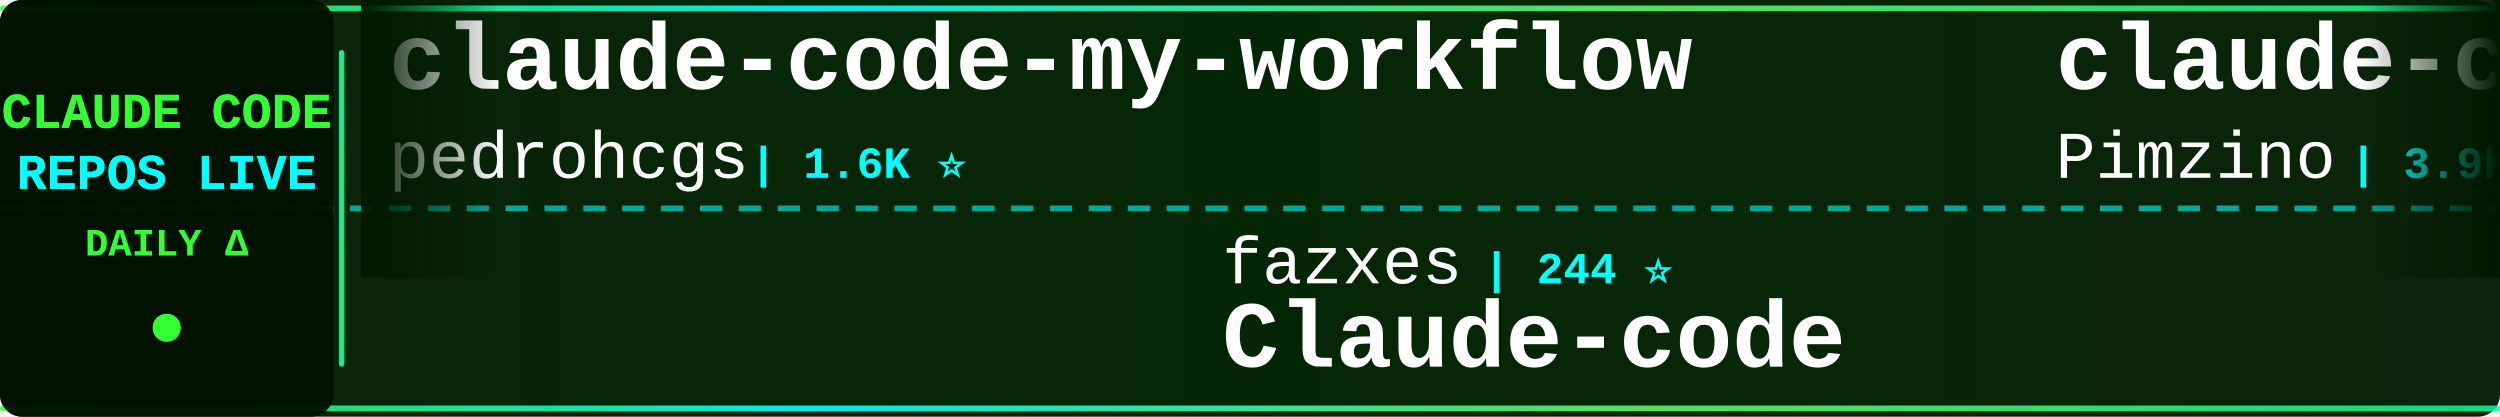
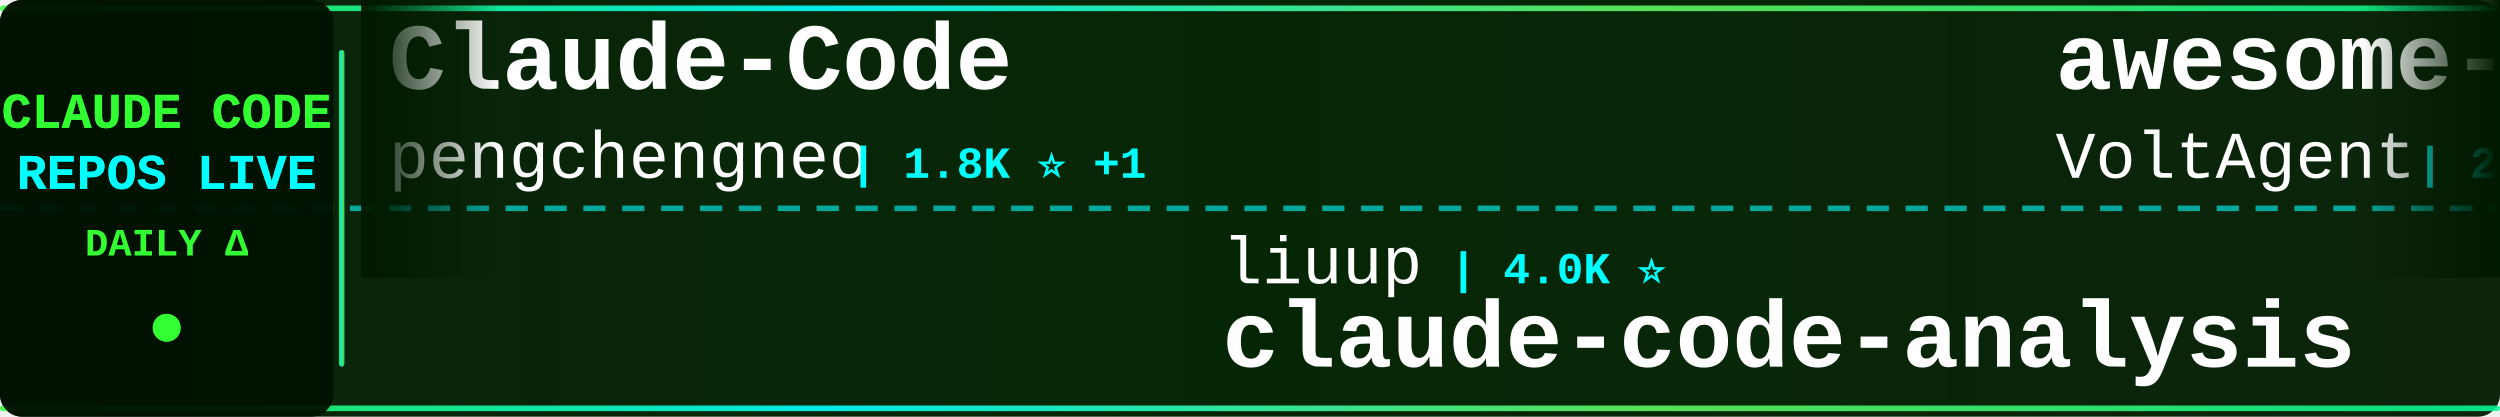
<svg xmlns="http://www.w3.org/2000/svg" width="900" height="150">
  <defs>
    <linearGradient id="tickerBg" x1="0%" y1="0%" x2="100%" y2="0%">
      <stop offset="0%" style="stop-color:#001a00;stop-opacity:0.95" />
      <stop offset="50%" style="stop-color:#002200;stop-opacity:0.98" />
      <stop offset="100%" style="stop-color:#001a00;stop-opacity:0.95" />
    </linearGradient>
    <linearGradient id="borderGrad" x1="0%" y1="0%" x2="100%" y2="0%">
      <stop offset="0%" style="stop-color:#33ff33;stop-opacity:0.85">
        <animate attributeName="stop-opacity" values="0.85;1;0.85" dur="2s" repeatCount="indefinite" />
      </stop>
      <stop offset="33%" style="stop-color:#00ffff;stop-opacity:0.9">
        <animate attributeName="stop-opacity" values="0.9;1;0.9" dur="2.2s" repeatCount="indefinite" />
      </stop>
      <stop offset="66%" style="stop-color:#66ff66;stop-opacity:0.85">
        <animate attributeName="stop-opacity" values="0.85;1;0.85" dur="1.8s" repeatCount="indefinite" />
      </stop>
      <stop offset="100%" style="stop-color:#00ff99;stop-opacity:0.85">
        <animate attributeName="stop-opacity" values="0.85;1;0.85" dur="2s" repeatCount="indefinite" />
      </stop>
    </linearGradient>
    <filter id="textGlow">
      <feGaussianBlur stdDeviation="0.1" result="coloredBlur" />
      <feMerge>
        <feMergeNode in="coloredBlur" />
        <feMergeNode in="SourceGraphic" />
      </feMerge>
    </filter>
    <filter id="metricGlow">
      <feGaussianBlur stdDeviation="0.2" result="coloredBlur" />
      <feMerge>
        <feMergeNode in="coloredBlur" />
        <feMergeNode in="SourceGraphic" />
      </feMerge>
    </filter>
    <linearGradient id="leftFade" x1="0%" y1="0%" x2="100%" y2="0%">
      <stop offset="0%" style="stop-color:#001a00;stop-opacity:1" />
      <stop offset="100%" style="stop-color:#001a00;stop-opacity:0" />
    </linearGradient>
    <linearGradient id="rightFade" x1="0%" y1="0%" x2="100%" y2="0%">
      <stop offset="0%" style="stop-color:#001a00;stop-opacity:0" />
      <stop offset="100%" style="stop-color:#001a00;stop-opacity:1" />
    </linearGradient>
  </defs>
  <rect width="900" height="150" fill="url(#tickerBg)" rx="8" />
  <rect x="0" y="2" width="900" height="2" fill="url(#borderGrad)" rx="1" />
  <rect x="0" y="146" width="900" height="2" fill="url(#borderGrad)" rx="1" />
  <line x1="0" y1="75" x2="900" y2="75" stroke="#00ffff" stroke-width="2" stroke-dasharray="8 6" opacity="0.6" />
  <rect x="0" y="0" width="120" height="150" fill="#001100" opacity="0.95" rx="8" />
  <text x="60" y="46" font-family="'Courier New', monospace" font-size="18" font-weight="bold" fill="#33ff33" text-anchor="middle" filter="url(#textGlow)">
    CLAUDE CODE
  </text>
  <text x="60" y="68" font-family="'Courier New', monospace" font-size="18" font-weight="bold" fill="#00ffff" text-anchor="middle" filter="url(#textGlow)">
    REPOS LIVE
  </text>
  <text x="60" y="92" font-family="'Courier New', monospace" font-size="14" font-weight="bold" fill="#33ff33" text-anchor="middle">
    DAILY Δ
  </text>
  <circle cx="60" cy="118" r="5" fill="#33ff33" filter="url(#metricGlow)">
    <animate attributeName="r" values="4;6;4" dur="1.5s" repeatCount="indefinite" />
    <animate attributeName="opacity" values="0.6;1;0.6" dur="1.5s" repeatCount="indefinite" />
  </circle>
  <rect x="122" y="18" width="2" height="114" fill="url(#borderGrad)" rx="1" />
  <clipPath id="tickerClip">
    <rect x="130" y="0" width="770" height="150" />
  </clipPath>
  <g clip-path="url(#tickerClip)">
    <g id="tickerItems">
      <animateTransform attributeName="transform" attributeType="XML" type="translate" from="0 0" to="-3000 0" dur="54s" repeatCount="indefinite" />
      <g transform="translate(0, 0)">
-         <text x="140" y="32" font-family="'Courier New', monospace" font-size="34" font-weight="bold" fill="#ffffff">claude-code-my-workflow</text>
-         <text x="140" y="64" font-family="'Courier New', monospace" font-size="24" font-weight="normal" fill="#ffffff" opacity="1.0">pedrohcgs</text>
-         <text x="270" y="64" font-family="'Courier New', monospace" font-size="16" font-weight="bold" fill="#00ffff"> | 1.6K ⭐</text>
+         <text x="140" y="32" font-family="'Courier New', monospace" font-size="34" font-weight="bold" fill="#ffffff">Claude-Code</text>
+         <text x="140" y="64" font-family="'Courier New', monospace" font-size="24" font-weight="normal" fill="#ffffff" opacity="1.0">pengchengneo</text>
+         <text x="306" y="64" font-family="'Courier New', monospace" font-size="16" font-weight="bold" fill="#00ffff"> | 1.8K ⭐ +1</text>
      </g>
      <g transform="translate(300, 0)">
-         <text x="140" y="102" font-family="'Courier New', monospace" font-size="24" font-weight="normal" fill="#ffffff" opacity="1.0">fazxes</text>
-         <text x="234" y="102" font-family="'Courier New', monospace" font-size="16" font-weight="bold" fill="#00ffff"> | 244 ⭐</text>
-         <text x="140" y="132" font-family="'Courier New', monospace" font-size="34" font-weight="bold" fill="#ffffff">Claude-code</text>
+         <text x="140" y="102" font-family="'Courier New', monospace" font-size="24" font-weight="normal" fill="#ffffff" opacity="1.0">liuup</text>
+         <text x="222" y="102" font-family="'Courier New', monospace" font-size="16" font-weight="bold" fill="#00ffff"> | 4.0K ⭐</text>
+         <text x="140" y="132" font-family="'Courier New', monospace" font-size="34" font-weight="bold" fill="#ffffff">claude-code-analysis</text>
      </g>
      <g transform="translate(600, 0)">
-         <text x="140" y="32" font-family="'Courier New', monospace" font-size="34" font-weight="bold" fill="#ffffff">claude-code-spec-workflo...</text>
-         <text x="140" y="64" font-family="'Courier New', monospace" font-size="24" font-weight="normal" fill="#ffffff" opacity="1.0">Pimzino</text>
-         <text x="246" y="64" font-family="'Courier New', monospace" font-size="16" font-weight="bold" fill="#00ffff"> | 3.9K ⭐</text>
+         <text x="140" y="32" font-family="'Courier New', monospace" font-size="34" font-weight="bold" fill="#ffffff">awesome-claude-code-suba...</text>
+         <text x="140" y="64" font-family="'Courier New', monospace" font-size="24" font-weight="normal" fill="#ffffff" opacity="1.0">VoltAgent</text>
+         <text x="270" y="64" font-family="'Courier New', monospace" font-size="16" font-weight="bold" fill="#00ffff"> | 25.4K ⭐ +8</text>
      </g>
      <g transform="translate(900, 0)">
-         <text x="140" y="102" font-family="'Courier New', monospace" font-size="24" font-weight="normal" fill="#ffffff" opacity="1.0">xu-xiang</text>
-         <text x="258" y="102" font-family="'Courier New', monospace" font-size="16" font-weight="bold" fill="#00ffff"> | 2.0K ⭐ +1</text>
-         <text x="140" y="132" font-family="'Courier New', monospace" font-size="34" font-weight="bold" fill="#ffffff">everything-claude-code-z...</text>
+         <text x="140" y="102" font-family="'Courier New', monospace" font-size="24" font-weight="normal" fill="#ffffff" opacity="1.0">mehmoodosman</text>
+         <text x="306" y="102" font-family="'Courier New', monospace" font-size="16" font-weight="bold" fill="#00ffff"> | 173 ⭐</text>
+         <text x="140" y="132" font-family="'Courier New', monospace" font-size="34" font-weight="bold" fill="#ffffff">claude-code</text>
      </g>
      <g transform="translate(1200, 0)">
-         <text x="140" y="32" font-family="'Courier New', monospace" font-size="34" font-weight="bold" fill="#ffffff">claude-code</text>
-         <text x="140" y="64" font-family="'Courier New', monospace" font-size="24" font-weight="normal" fill="#ffffff" opacity="1.0">Onewon</text>
-         <text x="234" y="64" font-family="'Courier New', monospace" font-size="16" font-weight="bold" fill="#00ffff"> | 182 ⭐</text>
+         <text x="140" y="32" font-family="'Courier New', monospace" font-size="34" font-weight="bold" fill="#ffffff">claude-code-from-scratch</text>
+         <text x="140" y="64" font-family="'Courier New', monospace" font-size="24" font-weight="normal" fill="#ffffff" opacity="1.0">Windy3f3f3f3f</text>
+         <text x="318" y="64" font-family="'Courier New', monospace" font-size="16" font-weight="bold" fill="#00ffff"> | 2.7K ⭐ +1</text>
      </g>
      <g transform="translate(1500, 0)">
-         <text x="140" y="102" font-family="'Courier New', monospace" font-size="24" font-weight="normal" fill="#ffffff" opacity="1.0">Cranot</text>
-         <text x="234" y="102" font-family="'Courier New', monospace" font-size="16" font-weight="bold" fill="#00ffff"> | 2.9K ⭐</text>
-         <text x="140" y="132" font-family="'Courier New', monospace" font-size="34" font-weight="bold" fill="#ffffff">claude-code-guide</text>
+         <text x="140" y="102" font-family="'Courier New', monospace" font-size="24" font-weight="normal" fill="#ffffff" opacity="1.0">ponponon</text>
+         <text x="258" y="102" font-family="'Courier New', monospace" font-size="16" font-weight="bold" fill="#00ffff"> | 2.3K ⭐</text>
+         <text x="140" y="132" font-family="'Courier New', monospace" font-size="34" font-weight="bold" fill="#ffffff">claude_code_src</text>
      </g>
      <g transform="translate(1800, 0)">
-         <text x="140" y="32" font-family="'Courier New', monospace" font-size="34" font-weight="bold" fill="#ffffff">claude-code-hooks-master...</text>
-         <text x="140" y="64" font-family="'Courier New', monospace" font-size="24" font-weight="normal" fill="#ffffff" opacity="1.0">disler</text>
-         <text x="234" y="64" font-family="'Courier New', monospace" font-size="16" font-weight="bold" fill="#00ffff"> | 3.9K ⭐</text>
+         <text x="140" y="32" font-family="'Courier New', monospace" font-size="34" font-weight="bold" fill="#ffffff">awesome-claude-code</text>
+         <text x="140" y="64" font-family="'Courier New', monospace" font-size="24" font-weight="normal" fill="#ffffff" opacity="1.0">jqueryscript</text>
+         <text x="306" y="64" font-family="'Courier New', monospace" font-size="16" font-weight="bold" fill="#00ffff"> | 521 ⭐ +1</text>
      </g>
      <g transform="translate(2100, 0)">
-         <text x="140" y="102" font-family="'Courier New', monospace" font-size="24" font-weight="normal" fill="#ffffff" opacity="1.0">LING71671</text>
-         <text x="270" y="102" font-family="'Courier New', monospace" font-size="16" font-weight="bold" fill="#00ffff"> | 960 ⭐ +1</text>
-         <text x="140" y="132" font-family="'Courier New', monospace" font-size="34" font-weight="bold" fill="#ffffff">Open-ClaudeCode</text>
+         <text x="140" y="102" font-family="'Courier New', monospace" font-size="24" font-weight="normal" fill="#ffffff" opacity="1.0">shareAI-lab</text>
+         <text x="294" y="102" font-family="'Courier New', monospace" font-size="16" font-weight="bold" fill="#00ffff"> | 77.8K ⭐ +4</text>
+         <text x="140" y="132" font-family="'Courier New', monospace" font-size="34" font-weight="bold" fill="#ffffff">learn-claude-code</text>
      </g>
      <g transform="translate(2400, 0)">
-         <text x="140" y="32" font-family="'Courier New', monospace" font-size="34" font-weight="bold" fill="#ffffff">collection-claude-code-s...</text>
-         <text x="140" y="64" font-family="'Courier New', monospace" font-size="24" font-weight="normal" fill="#ffffff" opacity="1.0">chauncygu</text>
-         <text x="270" y="64" font-family="'Courier New', monospace" font-size="16" font-weight="bold" fill="#00ffff"> | 2.8K ⭐</text>
+         <text x="140" y="32" font-family="'Courier New', monospace" font-size="34" font-weight="bold" fill="#ffffff">claude-code-skills</text>
+         <text x="140" y="64" font-family="'Courier New', monospace" font-size="24" font-weight="normal" fill="#ffffff" opacity="1.0">daymade</text>
+         <text x="246" y="64" font-family="'Courier New', monospace" font-size="16" font-weight="bold" fill="#00ffff"> | 1.4K ⭐</text>
      </g>
      <g transform="translate(2700, 0)">
-         <text x="140" y="102" font-family="'Courier New', monospace" font-size="24" font-weight="normal" fill="#ffffff" opacity="1.0">daymade</text>
-         <text x="246" y="102" font-family="'Courier New', monospace" font-size="16" font-weight="bold" fill="#00ffff"> | 1.4K ⭐ +1</text>
-         <text x="140" y="132" font-family="'Courier New', monospace" font-size="34" font-weight="bold" fill="#ffffff">claude-code-skills</text>
+         <text x="140" y="102" font-family="'Courier New', monospace" font-size="24" font-weight="normal" fill="#ffffff" opacity="1.0">VILA-Lab</text>
+         <text x="258" y="102" font-family="'Courier New', monospace" font-size="16" font-weight="bold" fill="#00ffff"> | 2.1K ⭐</text>
+         <text x="140" y="132" font-family="'Courier New', monospace" font-size="34" font-weight="bold" fill="#ffffff">Dive-into-Claude-Code</text>
      </g>
      <g transform="translate(3000, 0)">
-         <text x="140" y="32" font-family="'Courier New', monospace" font-size="34" font-weight="bold" fill="#ffffff">claude-code-my-workflow</text>
-         <text x="140" y="64" font-family="'Courier New', monospace" font-size="24" font-weight="normal" fill="#ffffff" opacity="1.0">pedrohcgs</text>
-         <text x="270" y="64" font-family="'Courier New', monospace" font-size="16" font-weight="bold" fill="#00ffff"> | 1.6K ⭐</text>
+         <text x="140" y="32" font-family="'Courier New', monospace" font-size="34" font-weight="bold" fill="#ffffff">Claude-Code</text>
+         <text x="140" y="64" font-family="'Courier New', monospace" font-size="24" font-weight="normal" fill="#ffffff" opacity="1.0">pengchengneo</text>
+         <text x="306" y="64" font-family="'Courier New', monospace" font-size="16" font-weight="bold" fill="#00ffff"> | 1.8K ⭐ +1</text>
      </g>
      <g transform="translate(3300, 0)">
-         <text x="140" y="102" font-family="'Courier New', monospace" font-size="24" font-weight="normal" fill="#ffffff" opacity="1.0">fazxes</text>
-         <text x="234" y="102" font-family="'Courier New', monospace" font-size="16" font-weight="bold" fill="#00ffff"> | 244 ⭐</text>
-         <text x="140" y="132" font-family="'Courier New', monospace" font-size="34" font-weight="bold" fill="#ffffff">Claude-code</text>
+         <text x="140" y="102" font-family="'Courier New', monospace" font-size="24" font-weight="normal" fill="#ffffff" opacity="1.0">liuup</text>
+         <text x="222" y="102" font-family="'Courier New', monospace" font-size="16" font-weight="bold" fill="#00ffff"> | 4.0K ⭐</text>
+         <text x="140" y="132" font-family="'Courier New', monospace" font-size="34" font-weight="bold" fill="#ffffff">claude-code-analysis</text>
      </g>
      <g transform="translate(3600, 0)">
-         <text x="140" y="32" font-family="'Courier New', monospace" font-size="34" font-weight="bold" fill="#ffffff">claude-code-spec-workflo...</text>
-         <text x="140" y="64" font-family="'Courier New', monospace" font-size="24" font-weight="normal" fill="#ffffff" opacity="1.0">Pimzino</text>
-         <text x="246" y="64" font-family="'Courier New', monospace" font-size="16" font-weight="bold" fill="#00ffff"> | 3.9K ⭐</text>
+         <text x="140" y="32" font-family="'Courier New', monospace" font-size="34" font-weight="bold" fill="#ffffff">awesome-claude-code-suba...</text>
+         <text x="140" y="64" font-family="'Courier New', monospace" font-size="24" font-weight="normal" fill="#ffffff" opacity="1.0">VoltAgent</text>
+         <text x="270" y="64" font-family="'Courier New', monospace" font-size="16" font-weight="bold" fill="#00ffff"> | 25.4K ⭐ +8</text>
      </g>
      <g transform="translate(3900, 0)">
-         <text x="140" y="102" font-family="'Courier New', monospace" font-size="24" font-weight="normal" fill="#ffffff" opacity="1.0">xu-xiang</text>
-         <text x="258" y="102" font-family="'Courier New', monospace" font-size="16" font-weight="bold" fill="#00ffff"> | 2.0K ⭐ +1</text>
-         <text x="140" y="132" font-family="'Courier New', monospace" font-size="34" font-weight="bold" fill="#ffffff">everything-claude-code-z...</text>
+         <text x="140" y="102" font-family="'Courier New', monospace" font-size="24" font-weight="normal" fill="#ffffff" opacity="1.0">mehmoodosman</text>
+         <text x="306" y="102" font-family="'Courier New', monospace" font-size="16" font-weight="bold" fill="#00ffff"> | 173 ⭐</text>
+         <text x="140" y="132" font-family="'Courier New', monospace" font-size="34" font-weight="bold" fill="#ffffff">claude-code</text>
      </g>
    </g>
  </g>
  <rect x="130" y="0" width="50" height="100" fill="url(#leftFade)" />
  <rect x="850" y="0" width="50" height="100" fill="url(#rightFade)" />
</svg>
